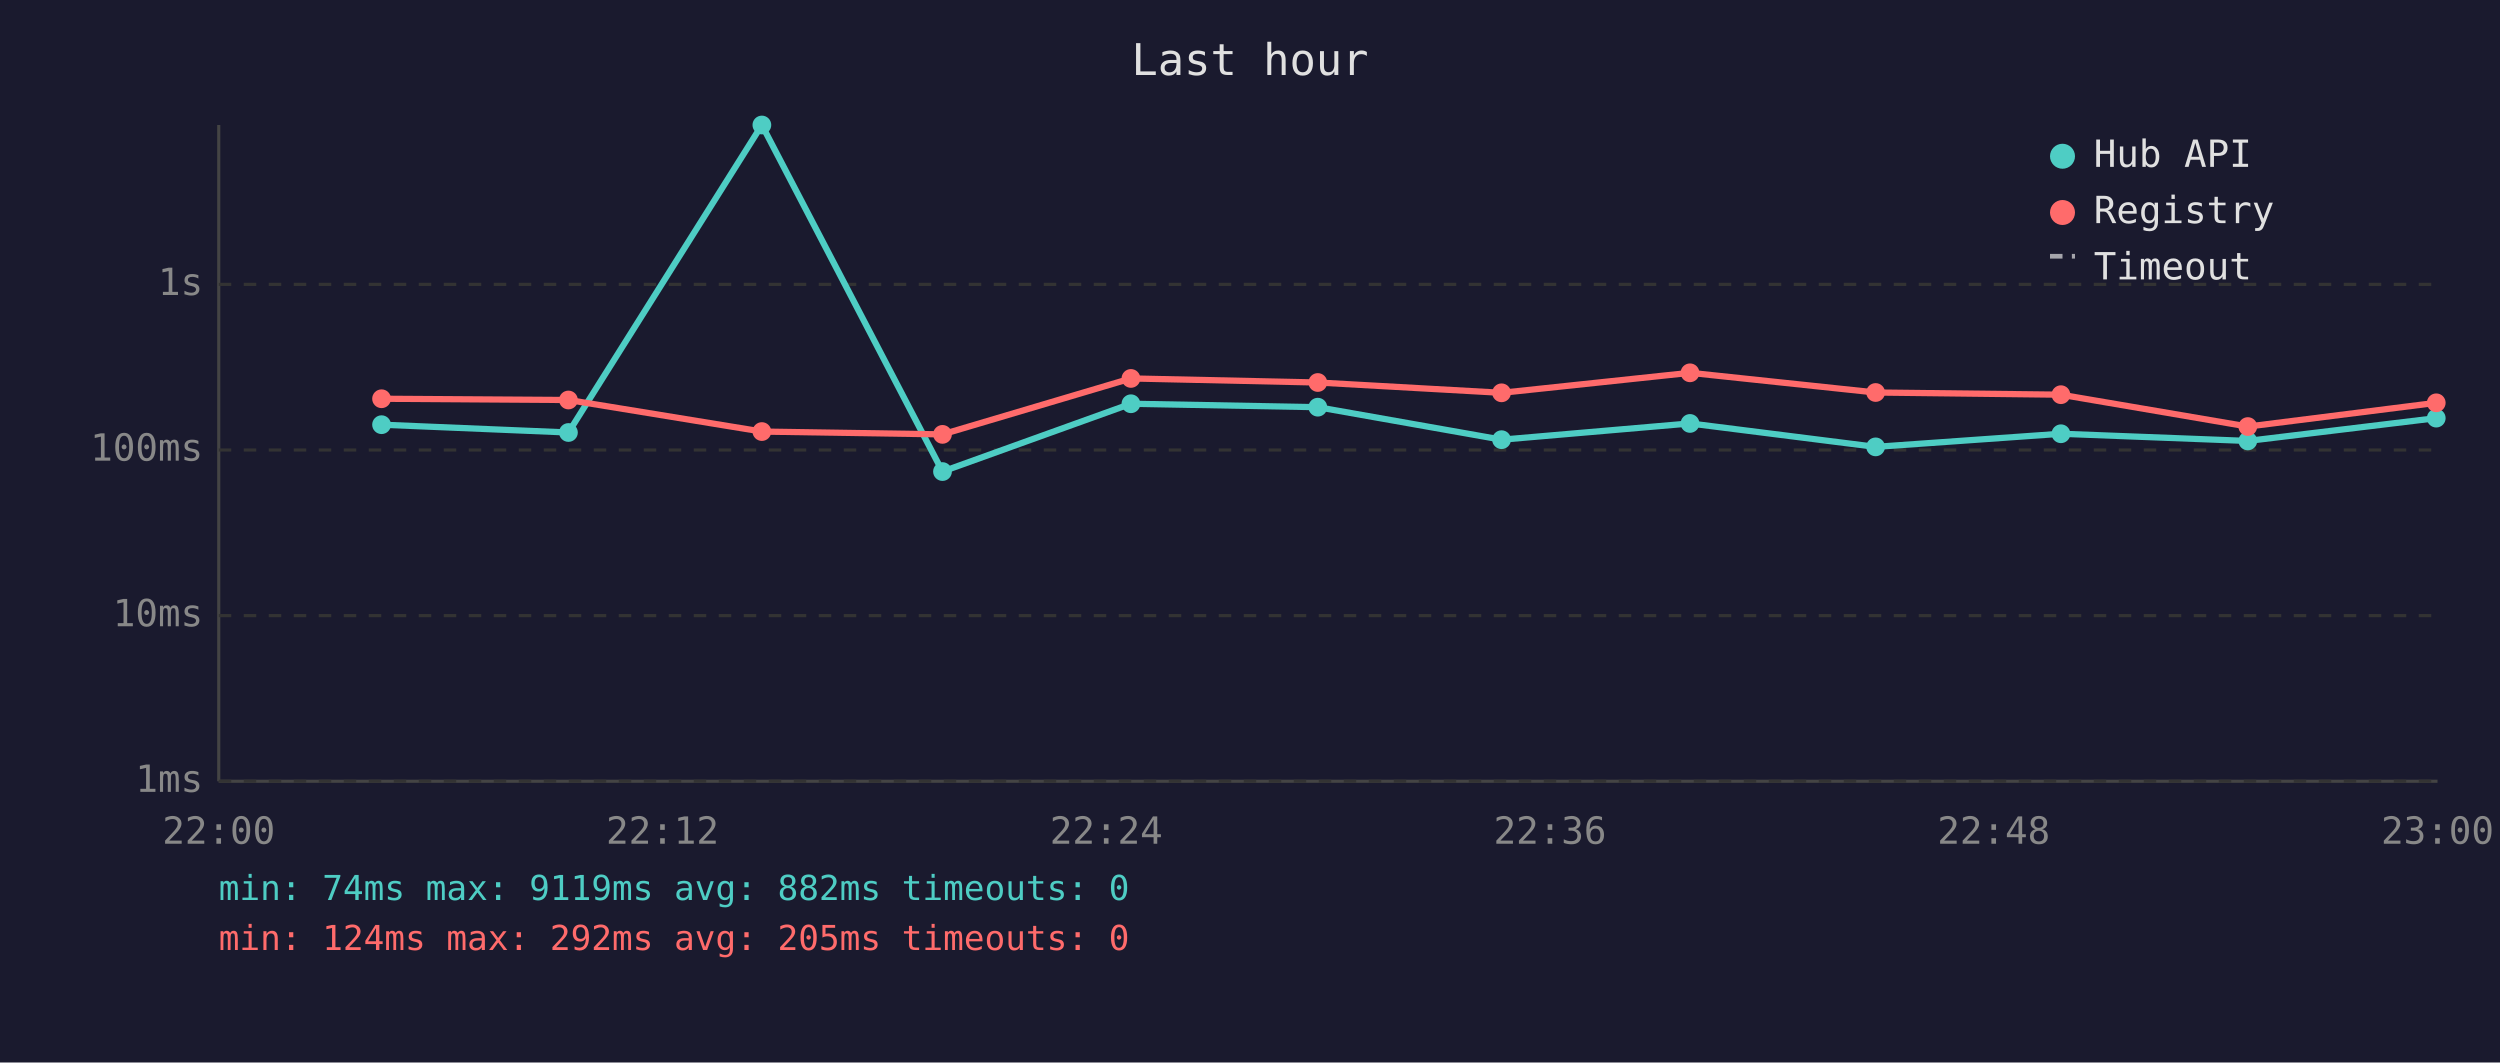
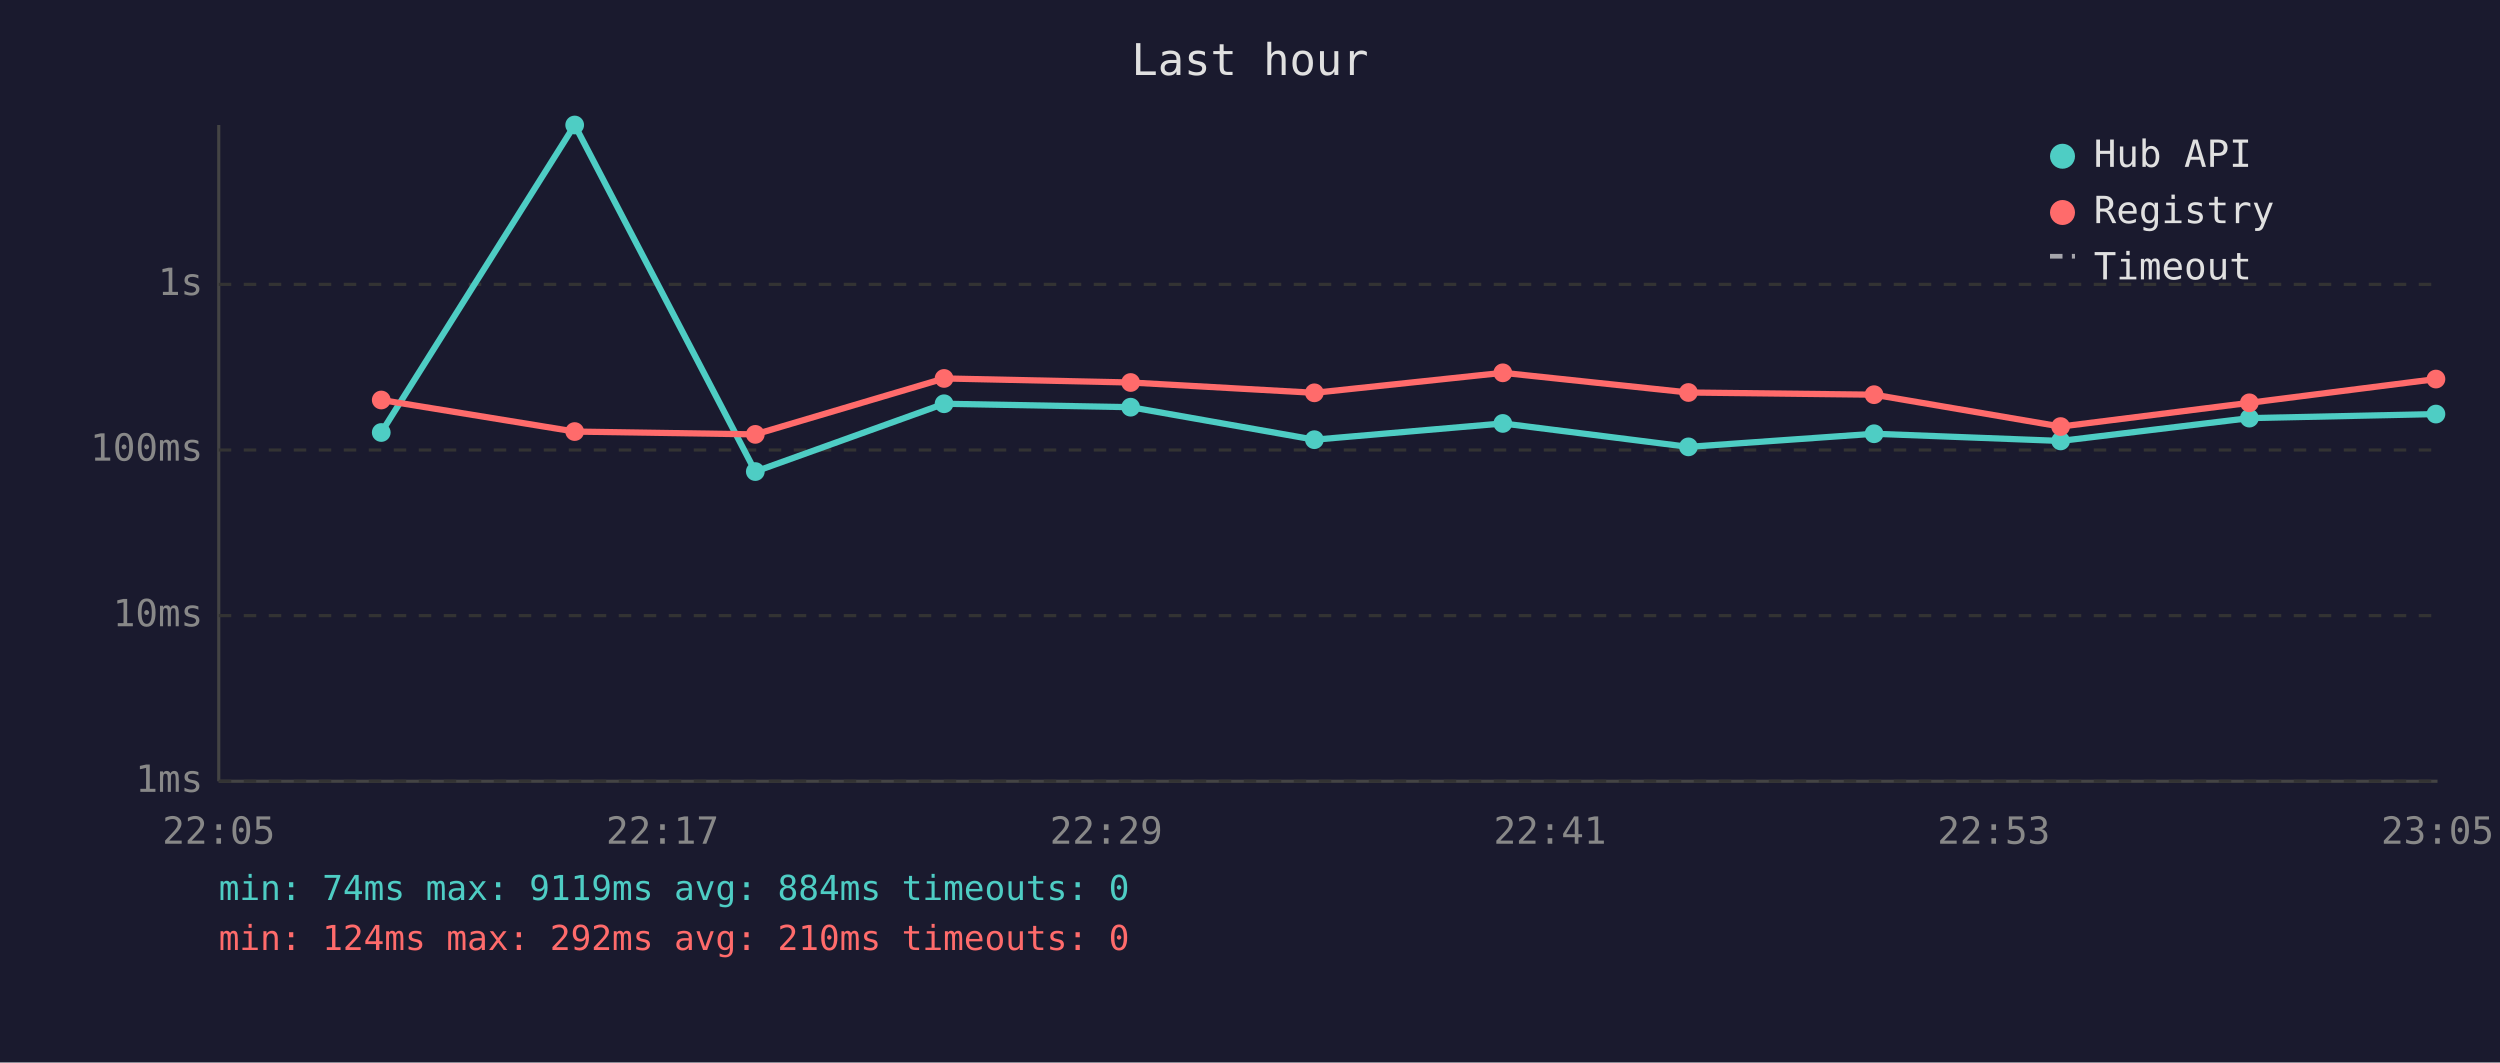
<svg xmlns="http://www.w3.org/2000/svg" viewBox="0 0 800 340" font-family="monospace" font-size="12">
  <rect width="800" height="340" fill="#1a1a2e" />
  <text x="400" y="24" fill="#e0e0e0" font-size="14" text-anchor="middle">Last hour</text>
  <line x1="70" y1="40" x2="70" y2="250" stroke="#444" stroke-width="1" />
  <line x1="70" y1="250" x2="780" y2="250" stroke="#444" stroke-width="1" />
  <line x1="70" y1="250" x2="780" y2="250" stroke="#333" stroke-width="1" stroke-dasharray="4" />
  <text x="65" y="250" fill="#888" text-anchor="end" dominant-baseline="middle">1ms</text>
  <line x1="70" y1="197" x2="780" y2="197" stroke="#333" stroke-width="1" stroke-dasharray="4" />
  <text x="65" y="197" fill="#888" text-anchor="end" dominant-baseline="middle">10ms</text>
  <line x1="70" y1="144" x2="780" y2="144" stroke="#333" stroke-width="1" stroke-dasharray="4" />
  <text x="65" y="144" fill="#888" text-anchor="end" dominant-baseline="middle">100ms</text>
  <line x1="70" y1="91" x2="780" y2="91" stroke="#333" stroke-width="1" stroke-dasharray="4" />
  <text x="65" y="91" fill="#888" text-anchor="end" dominant-baseline="middle">1s</text>
-   <text x="70" y="270" fill="#888" text-anchor="middle">22:00</text>
-   <text x="212" y="270" fill="#888" text-anchor="middle">22:12</text>
-   <text x="354" y="270" fill="#888" text-anchor="middle">22:24</text>
-   <text x="496" y="270" fill="#888" text-anchor="middle">22:36</text>
-   <text x="638" y="270" fill="#888" text-anchor="middle">22:48</text>
-   <text x="780" y="270" fill="#888" text-anchor="middle">23:00</text>
-   <polyline points="122.1,135.9 181.9,138.4 243.8,40.0 301.6,150.9 361.9,129.2 421.7,130.3 480.5,140.7 540.8,135.5 600.2,143.0 659.5,138.8 719.3,141.1 779.6,133.8" fill="none" stroke="#4ecdc4" stroke-width="2" opacity="1" />
-   <circle cx="122.1" cy="135.9" r="3" fill="#4ecdc4" />
-   <circle cx="181.9" cy="138.4" r="3" fill="#4ecdc4" />
-   <circle cx="243.8" cy="40.0" r="3" fill="#4ecdc4" />
-   <circle cx="301.6" cy="150.9" r="3" fill="#4ecdc4" />
-   <circle cx="361.9" cy="129.2" r="3" fill="#4ecdc4" />
-   <circle cx="421.7" cy="130.3" r="3" fill="#4ecdc4" />
-   <circle cx="480.5" cy="140.7" r="3" fill="#4ecdc4" />
-   <circle cx="540.8" cy="135.5" r="3" fill="#4ecdc4" />
-   <circle cx="600.2" cy="143.0" r="3" fill="#4ecdc4" />
-   <circle cx="659.5" cy="138.8" r="3" fill="#4ecdc4" />
-   <circle cx="719.3" cy="141.1" r="3" fill="#4ecdc4" />
-   <circle cx="779.6" cy="133.8" r="3" fill="#4ecdc4" />
-   <polyline points="122.1,127.6 181.9,128.0 243.8,138.1 301.6,139.0 361.9,121.1 421.7,122.4 480.5,125.7 540.8,119.3 600.2,125.6 659.5,126.3 719.3,136.5 779.6,128.9" fill="none" stroke="#ff6b6b" stroke-width="2" opacity="1" />
-   <circle cx="122.1" cy="127.6" r="3" fill="#ff6b6b" />
-   <circle cx="181.9" cy="128.0" r="3" fill="#ff6b6b" />
-   <circle cx="243.8" cy="138.1" r="3" fill="#ff6b6b" />
-   <circle cx="301.6" cy="139.0" r="3" fill="#ff6b6b" />
-   <circle cx="361.9" cy="121.1" r="3" fill="#ff6b6b" />
-   <circle cx="421.7" cy="122.4" r="3" fill="#ff6b6b" />
-   <circle cx="480.5" cy="125.7" r="3" fill="#ff6b6b" />
-   <circle cx="540.8" cy="119.3" r="3" fill="#ff6b6b" />
-   <circle cx="600.2" cy="125.6" r="3" fill="#ff6b6b" />
-   <circle cx="659.5" cy="126.3" r="3" fill="#ff6b6b" />
-   <circle cx="719.3" cy="136.5" r="3" fill="#ff6b6b" />
-   <circle cx="779.6" cy="128.9" r="3" fill="#ff6b6b" />
+   <text x="70" y="270" fill="#888" text-anchor="middle">22:05</text>
+   <text x="212" y="270" fill="#888" text-anchor="middle">22:17</text>
+   <text x="354" y="270" fill="#888" text-anchor="middle">22:29</text>
+   <text x="496" y="270" fill="#888" text-anchor="middle">22:41</text>
+   <text x="638" y="270" fill="#888" text-anchor="middle">22:53</text>
+   <text x="780" y="270" fill="#888" text-anchor="middle">23:05</text>
+   <polyline points="122.0,138.4 183.9,40.0 241.7,150.9 302.1,129.2 361.8,130.3 420.6,140.7 480.9,135.5 540.3,143.0 599.7,138.8 659.4,141.1 719.8,133.8 779.5,132.5" fill="none" stroke="#4ecdc4" stroke-width="2" opacity="1" />
+   <circle cx="122.0" cy="138.4" r="3" fill="#4ecdc4" />
+   <circle cx="183.9" cy="40.0" r="3" fill="#4ecdc4" />
+   <circle cx="241.7" cy="150.9" r="3" fill="#4ecdc4" />
+   <circle cx="302.1" cy="129.2" r="3" fill="#4ecdc4" />
+   <circle cx="361.8" cy="130.3" r="3" fill="#4ecdc4" />
+   <circle cx="420.6" cy="140.7" r="3" fill="#4ecdc4" />
+   <circle cx="480.9" cy="135.5" r="3" fill="#4ecdc4" />
+   <circle cx="540.3" cy="143.0" r="3" fill="#4ecdc4" />
+   <circle cx="599.7" cy="138.8" r="3" fill="#4ecdc4" />
+   <circle cx="659.4" cy="141.1" r="3" fill="#4ecdc4" />
+   <circle cx="719.8" cy="133.8" r="3" fill="#4ecdc4" />
+   <circle cx="779.5" cy="132.5" r="3" fill="#4ecdc4" />
+   <polyline points="122.0,128.0 183.9,138.1 241.7,139.0 302.1,121.1 361.8,122.4 420.6,125.7 480.9,119.3 540.3,125.6 599.7,126.3 659.4,136.5 719.8,128.9 779.5,121.3" fill="none" stroke="#ff6b6b" stroke-width="2" opacity="1" />
+   <circle cx="122.0" cy="128.0" r="3" fill="#ff6b6b" />
+   <circle cx="183.9" cy="138.1" r="3" fill="#ff6b6b" />
+   <circle cx="241.7" cy="139.0" r="3" fill="#ff6b6b" />
+   <circle cx="302.1" cy="121.1" r="3" fill="#ff6b6b" />
+   <circle cx="361.8" cy="122.4" r="3" fill="#ff6b6b" />
+   <circle cx="420.6" cy="125.7" r="3" fill="#ff6b6b" />
+   <circle cx="480.9" cy="119.3" r="3" fill="#ff6b6b" />
+   <circle cx="540.3" cy="125.6" r="3" fill="#ff6b6b" />
+   <circle cx="599.7" cy="126.3" r="3" fill="#ff6b6b" />
+   <circle cx="659.4" cy="136.5" r="3" fill="#ff6b6b" />
+   <circle cx="719.8" cy="128.9" r="3" fill="#ff6b6b" />
+   <circle cx="779.5" cy="121.3" r="3" fill="#ff6b6b" />
  <circle cx="660" cy="50" r="4" fill="#4ecdc4" />
  <text x="670" y="50" fill="#e0e0e0" dominant-baseline="middle">Hub API</text>
  <circle cx="660" cy="68" r="4" fill="#ff6b6b" />
  <text x="670" y="68" fill="#e0e0e0" dominant-baseline="middle">Registry</text>
  <line x1="656" y1="82" x2="664" y2="82" stroke="#e0e0e0" stroke-width="1.5" stroke-dasharray="4,3" opacity="0.7" />
  <text x="670" y="86" fill="#e0e0e0" dominant-baseline="middle">Timeout</text>
-   <text x="70" y="288" fill="#4ecdc4" font-size="11">min: 74ms  max: 9119ms  avg: 882ms  timeouts: 0</text>
-   <text x="70" y="304" fill="#ff6b6b" font-size="11">min: 124ms  max: 292ms  avg: 205ms  timeouts: 0</text>
+   <text x="70" y="288" fill="#4ecdc4" font-size="11">min: 74ms  max: 9119ms  avg: 884ms  timeouts: 0</text>
+   <text x="70" y="304" fill="#ff6b6b" font-size="11">min: 124ms  max: 292ms  avg: 210ms  timeouts: 0</text>
</svg>
